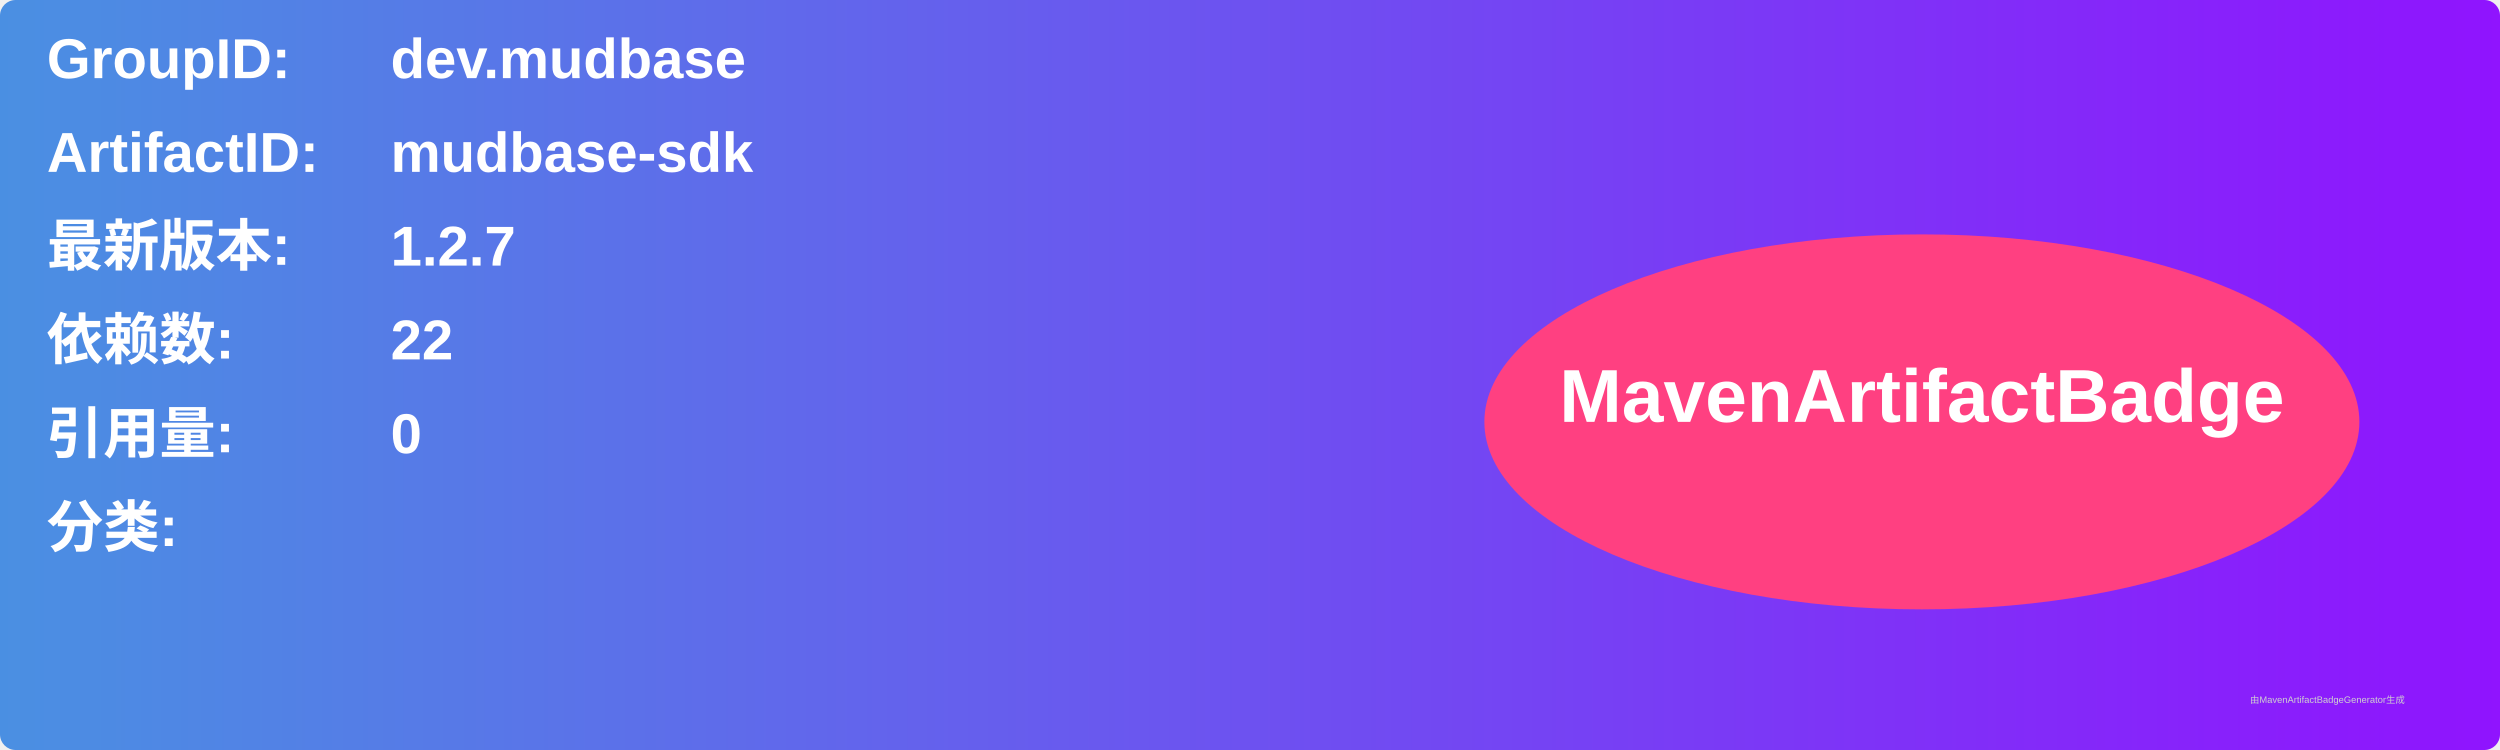
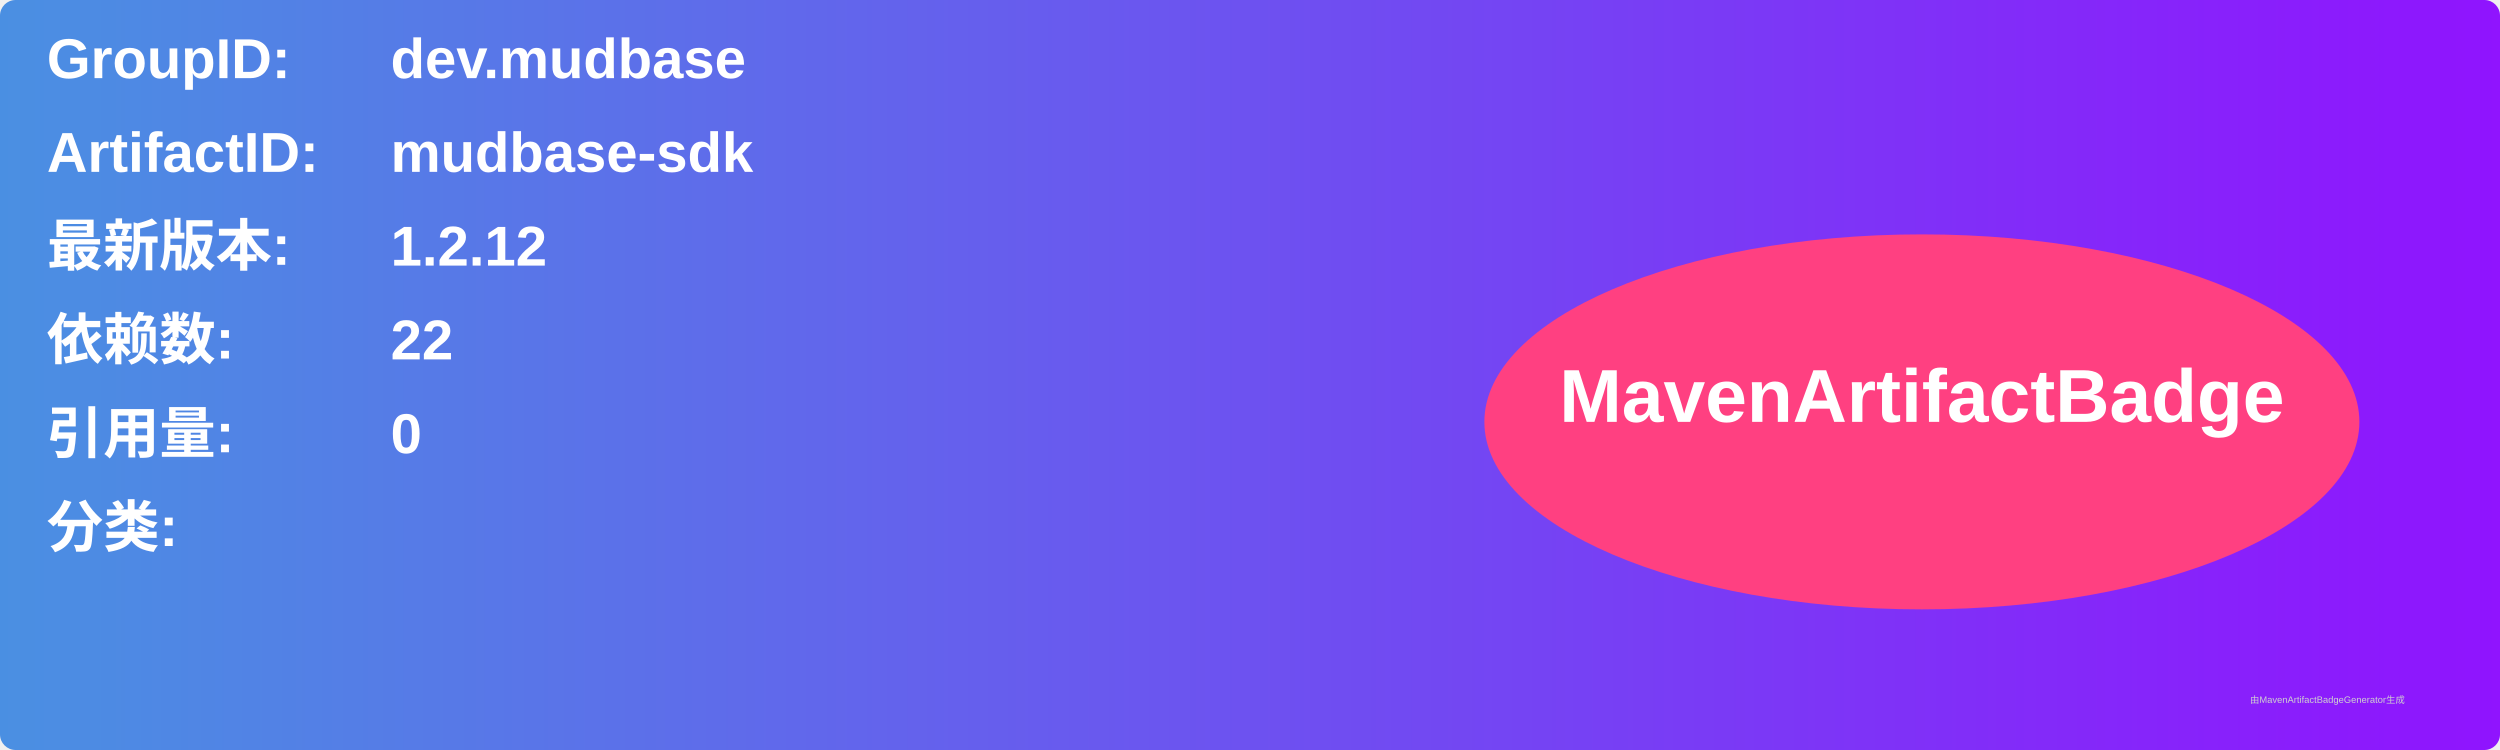
<svg xmlns="http://www.w3.org/2000/svg" width="800" height="240" viewBox="0 0 800 240">
  <linearGradient id="grad" x1="0%" y1="0%" x2="100%" y2="0%">
    <stop offset="0%" stop-color="#4a90e2" />
    <stop offset="100%" stop-color="#9013fe" />
  </linearGradient>
  <rect width="100%" height="100%" rx="5" ry="5" fill="url(#grad)" />
  <g transform="translate(15, 15)">
    <text x="0" y="10" font-family="Arial" font-size="18" fill="white" font-weight="bold" width="260">GroupID:</text>
    <text x="110" y="10" font-family="Arial" font-size="18" fill="white" font-weight="bold" width="460">dev.mudbase</text>
    <text x="0" y="40" font-family="Arial" font-size="18" fill="white" font-weight="bold" width="260">ArtifactID:</text>
    <text x="110" y="40" font-family="Arial" font-size="18" fill="white" font-weight="bold" width="460">mudbase-sdk</text>
    <text x="0" y="70" font-family="Arial" font-size="18" fill="white" font-weight="bold">最新版本:</text>
    <text x="110" y="70" font-family="Arial" font-size="18" fill="white" font-weight="bold">
-       <tspan font-weight="bold">1.2.7</tspan>
+       <tspan font-weight="bold">1.2.12</tspan>
    </text>
    <text x="0" y="100" font-family="Arial" font-size="18" fill="white" font-weight="bold">依赖数: </text>
    <text x="110" y="100" font-family="Arial" font-size="18" fill="white">
      <tspan font-weight="bold">22</tspan>
    </text>
    <text x="0" y="130" font-family="Arial" font-size="18" fill="white" font-weight="bold">引用量: </text>
    <text x="110" y="130" font-family="Arial" font-size="18" fill="white">
      <tspan font-weight="bold">0</tspan>
    </text>
    <text x="0" y="160" font-family="Arial" font-size="18" fill="white" font-weight="bold">分类:</text>
    <text x="10" y="190" font-family="Arial" font-size="10" fill="white">
      <tspan font-weight="bold" />
    </text>
    <ellipse cx="600" cy="120" rx="140" ry="60" fill="#ff4081" />
    <text x="600" y="120" text-anchor="middle" font-family="Arial" font-size="24" fill="white" font-weight="bold">MavenArtifactBadge</text>
  </g>
  <text x="720" y="225" font-family="Arial" font-size="3" fill="#d0d0d0">由MavenArtifactBadgeGenerator生成</text>
</svg>
